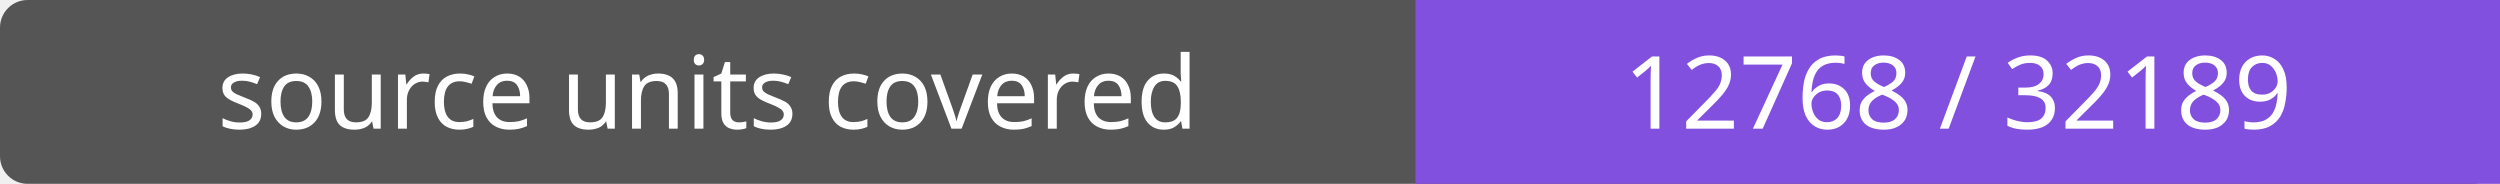
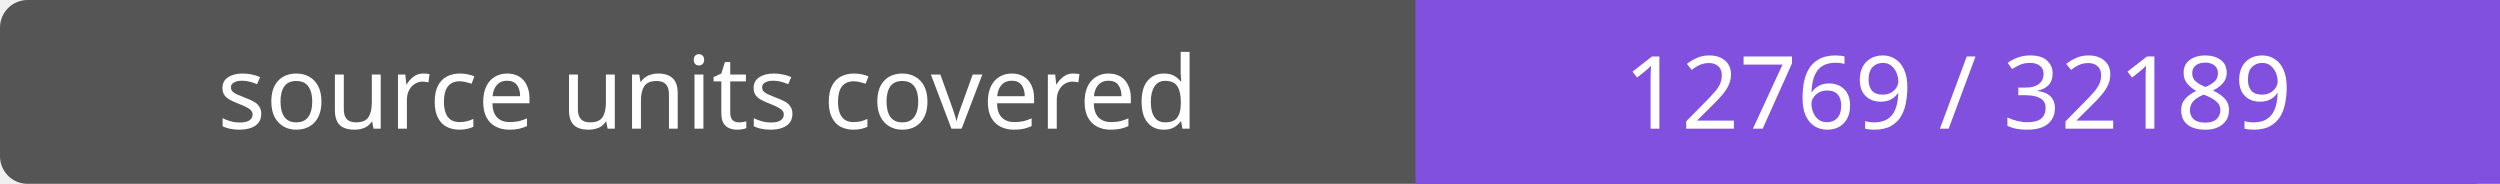
- <svg xmlns="http://www.w3.org/2000/svg" width="272" height="20" role="img" aria-label="source units covered: 12768 / 32189">
+ <svg xmlns="http://www.w3.org/2000/svg" width="272" height="20" role="img" aria-label="source units covered: 12769 / 32189">
  <rect width="272" height="20" rx="3" fill="#555" />
  <path fill="#8250df" d="M154 0h118v20H154z" />
  <g fill="#fff" text-anchor="middle" font-family="Verdana,sans-serif" font-size="11">
    <text x="77.0" y="14">source units covered</text>
-     <text x="213.0" y="14">12768 / 32189</text>
+     <text x="213.0" y="14">12769 / 32189</text>
  </g>
</svg>
